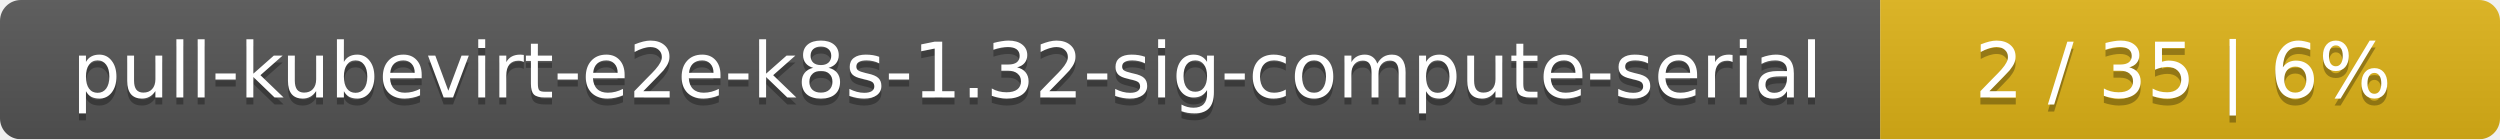
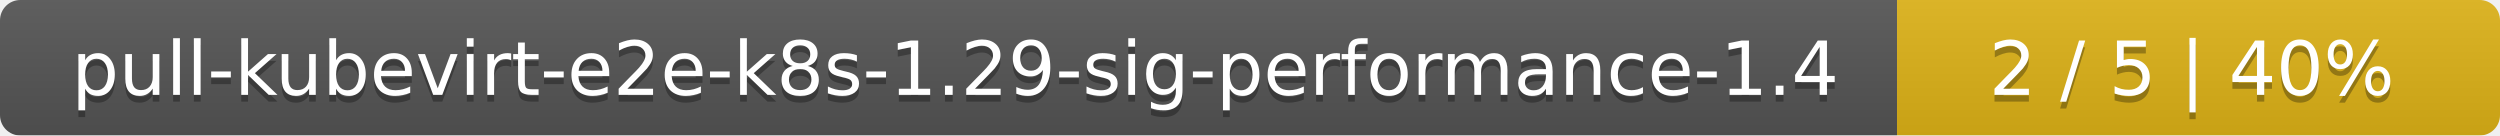
- <svg xmlns="http://www.w3.org/2000/svg" width="359" height="20">
+ <svg xmlns="http://www.w3.org/2000/svg" width="369" height="20">
  <linearGradient id="smooth" x2="0" y2="100%">
    <stop offset="0" stop-color="#bbb" stop-opacity=".1" />
    <stop offset="1" stop-opacity=".1" />
  </linearGradient>
  <mask id="round">
-     <rect width="359" height="20" rx="3" fill="#fff" />
+     <rect width="369" height="20" rx="3" fill="#fff" />
  </mask>
  <g mask="url(#round)">
-     <rect width="270" height="20" fill="#555" />
-     <rect x="270" width="89" height="20" fill="#dfb317" />
-     <rect width="359" height="20" fill="url(#smooth)" />
+     <rect width="280" height="20" fill="#555" />
+     <rect x="280" width="89" height="20" fill="#dfb317" />
+     <rect width="369" height="20" fill="url(#smooth)" />
  </g>
  <g fill="#fff" text-anchor="middle" font-family="DejaVu Sans,Verdana,Geneva,sans-serif" font-size="11">
-     <text x="136" y="15" fill="#010101" fill-opacity=".3">pull-kubevirt-e2e-k8s-1.32-sig-compute-serial</text>
-     <text x="136" y="14">pull-kubevirt-e2e-k8s-1.32-sig-compute-serial</text>
-     <text x="313.5" y="15" fill="#010101" fill-opacity=".3">2 / 35    |    6%</text>
-     <text x="313.5" y="14">2 / 35    |    6%</text>
+     <text x="141" y="15" fill="#010101" fill-opacity=".3">pull-kubevirt-e2e-k8s-1.29-sig-performance-1.4</text>
+     <text x="141" y="14">pull-kubevirt-e2e-k8s-1.29-sig-performance-1.4</text>
+     <text x="323.5" y="15" fill="#010101" fill-opacity=".3">2 / 5    |    40%</text>
+     <text x="323.5" y="14">2 / 5    |    40%</text>
  </g>
</svg>
